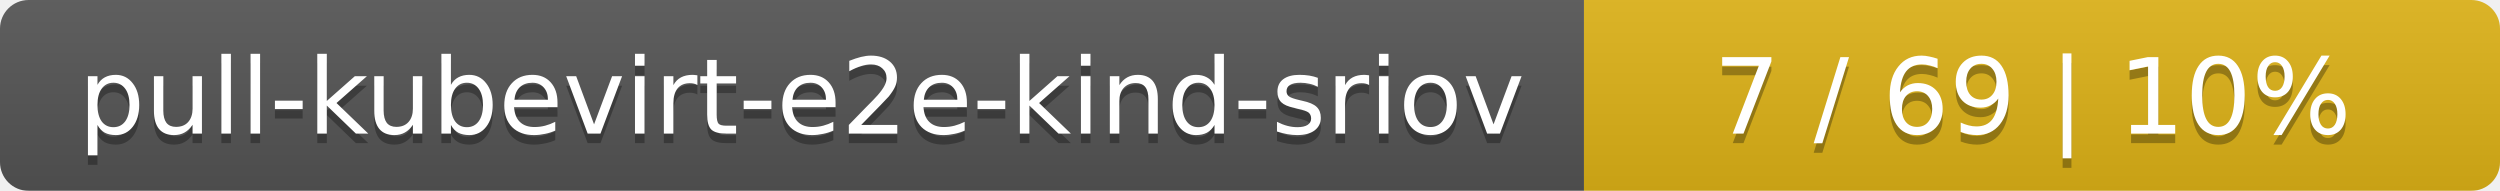
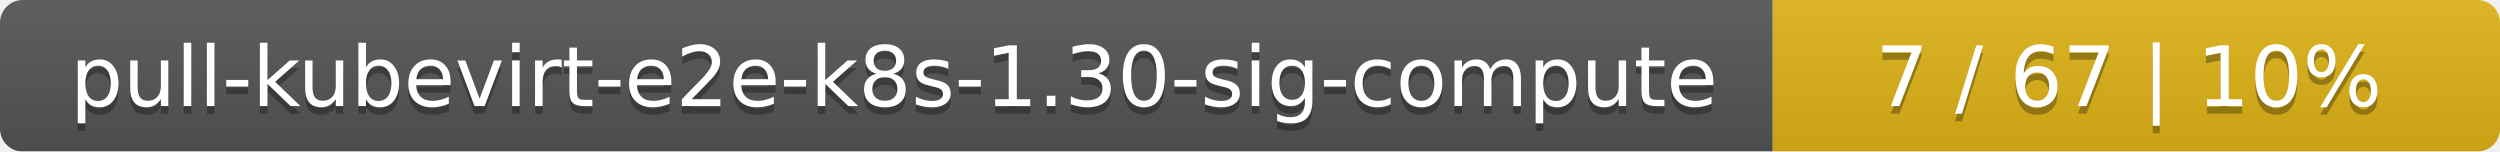
- <svg xmlns="http://www.w3.org/2000/svg" width="262" height="20">
+ <svg xmlns="http://www.w3.org/2000/svg" width="330" height="20">
  <linearGradient id="smooth" x2="0" y2="100%">
    <stop offset="0" stop-color="#bbb" stop-opacity=".1" />
    <stop offset="1" stop-opacity=".1" />
  </linearGradient>
  <mask id="round">
-     <rect width="262" height="20" rx="3" fill="#fff" />
+     <rect width="330" height="20" rx="3" fill="#fff" />
  </mask>
  <g mask="url(#round)">
-     <rect width="166" height="20" fill="#555" />
-     <rect x="166" width="96" height="20" fill="#dfb317" />
-     <rect width="262" height="20" fill="url(#smooth)" />
+     <rect width="234" height="20" fill="#555" />
+     <rect x="234" width="96" height="20" fill="#dfb317" />
+     <rect width="330" height="20" fill="url(#smooth)" />
  </g>
  <g fill="#fff" text-anchor="middle" font-family="DejaVu Sans,Verdana,Geneva,sans-serif" font-size="11">
-     <text x="84" y="15" fill="#010101" fill-opacity=".3">pull-kubevirt-e2e-kind-sriov</text>
-     <text x="84" y="14">pull-kubevirt-e2e-kind-sriov</text>
-     <text x="213" y="15" fill="#010101" fill-opacity=".3">7 / 69    |    10%</text>
-     <text x="213" y="14">7 / 69    |    10%</text>
+     <text x="118" y="15" fill="#010101" fill-opacity=".3">pull-kubevirt-e2e-k8s-1.30-sig-compute</text>
+     <text x="118" y="14">pull-kubevirt-e2e-k8s-1.30-sig-compute</text>
+     <text x="281" y="15" fill="#010101" fill-opacity=".3">7 / 67    |    10%</text>
+     <text x="281" y="14">7 / 67    |    10%</text>
  </g>
</svg>
